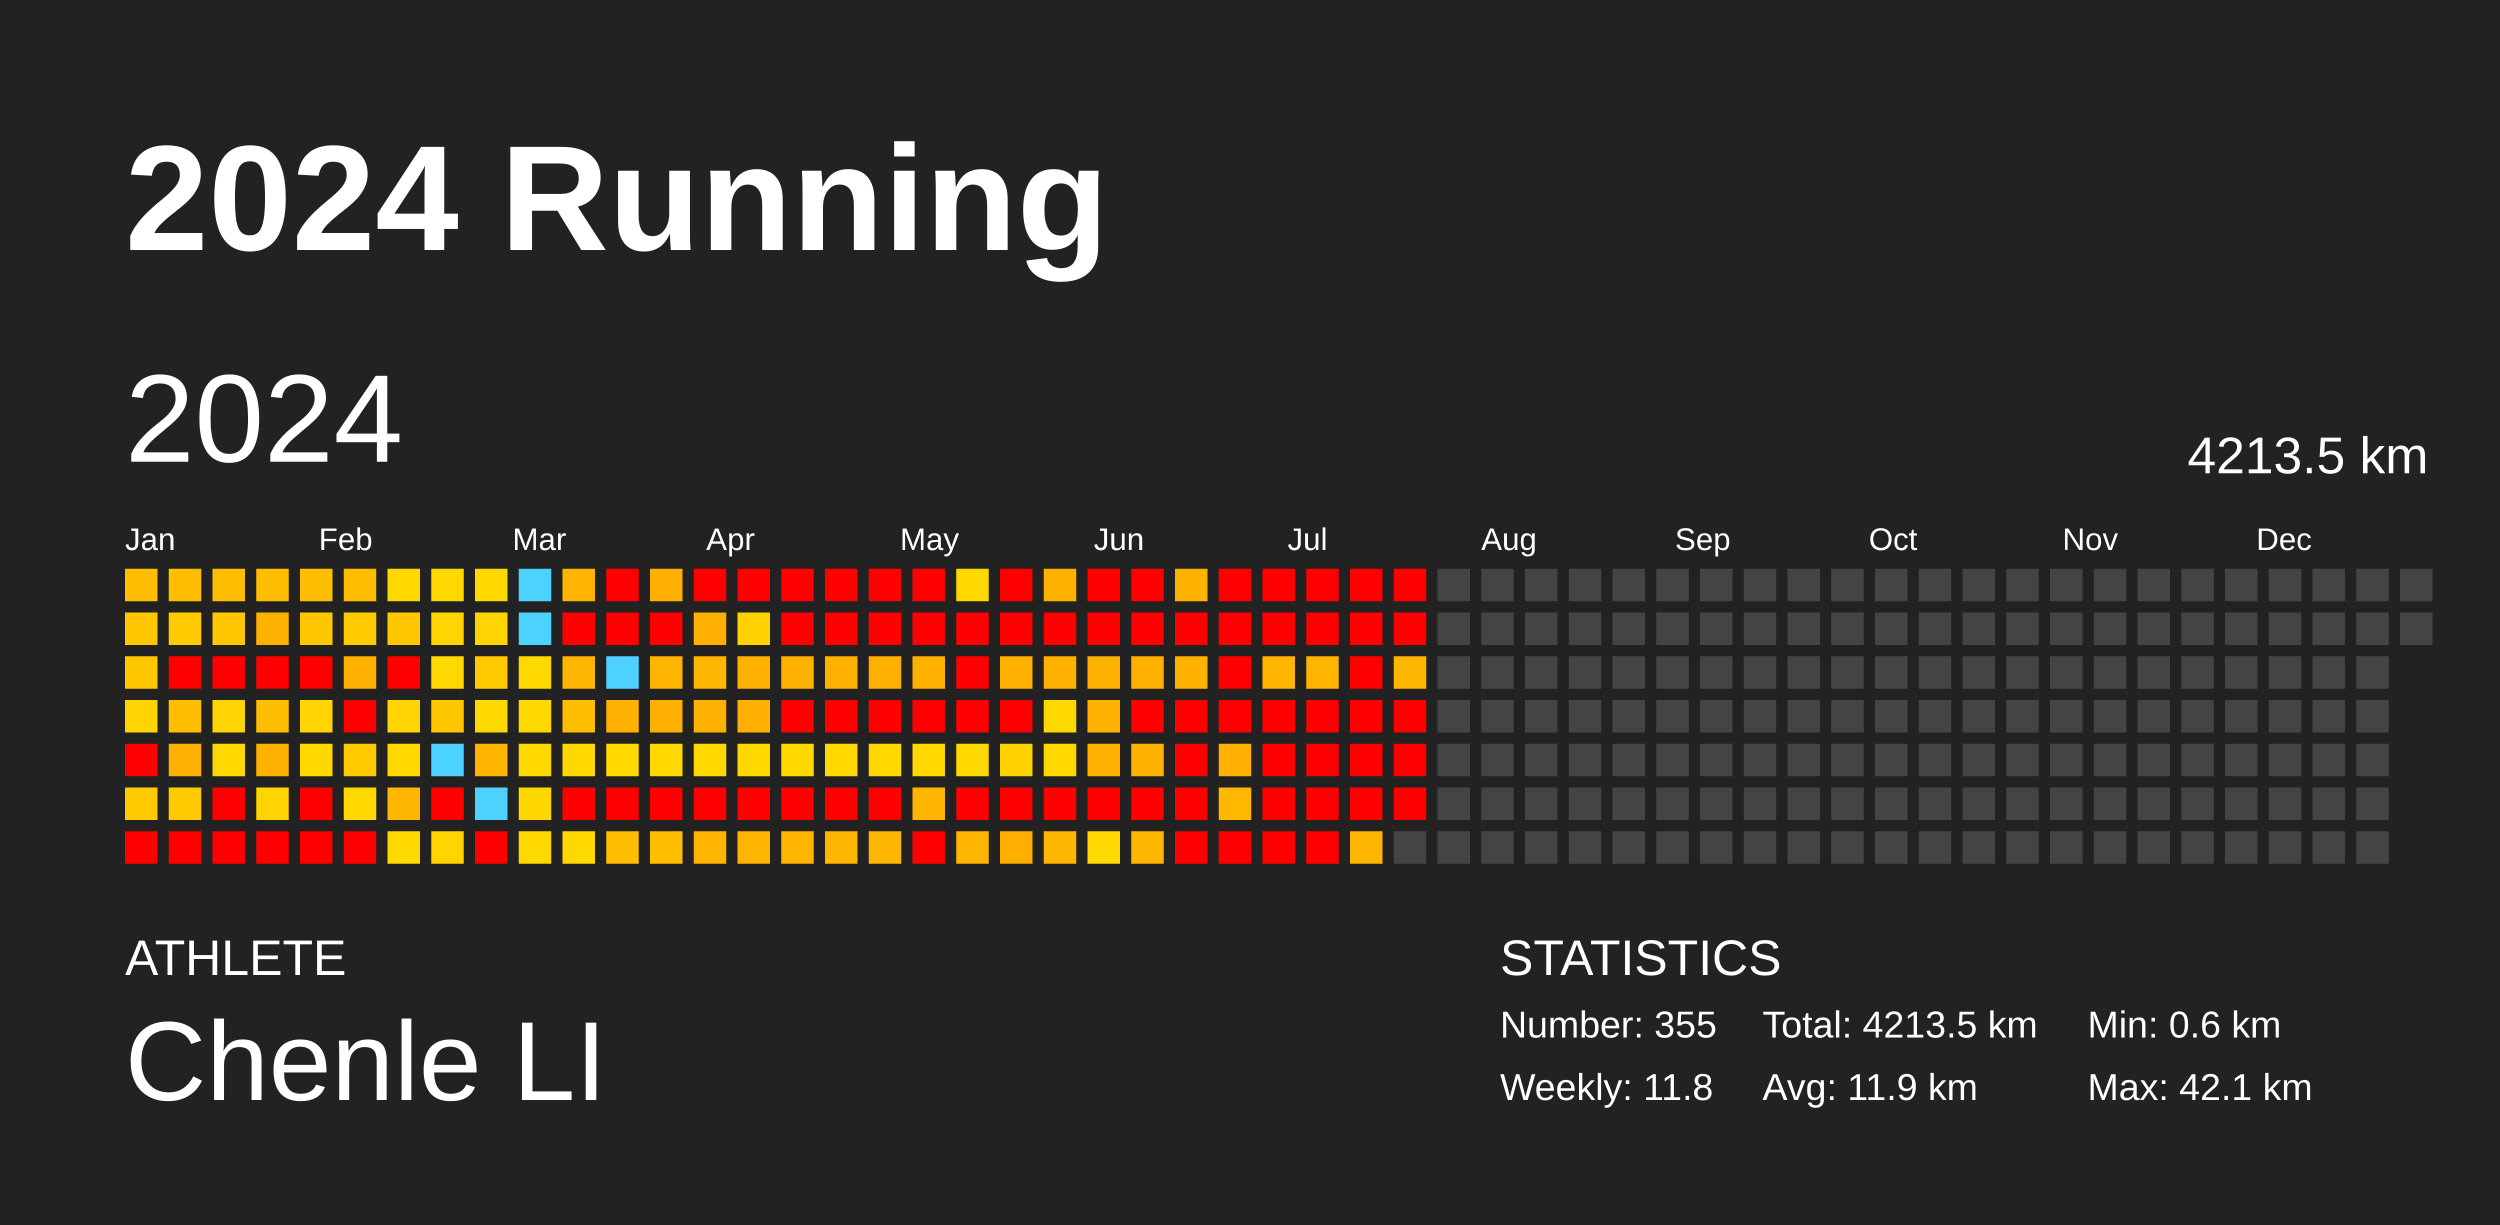
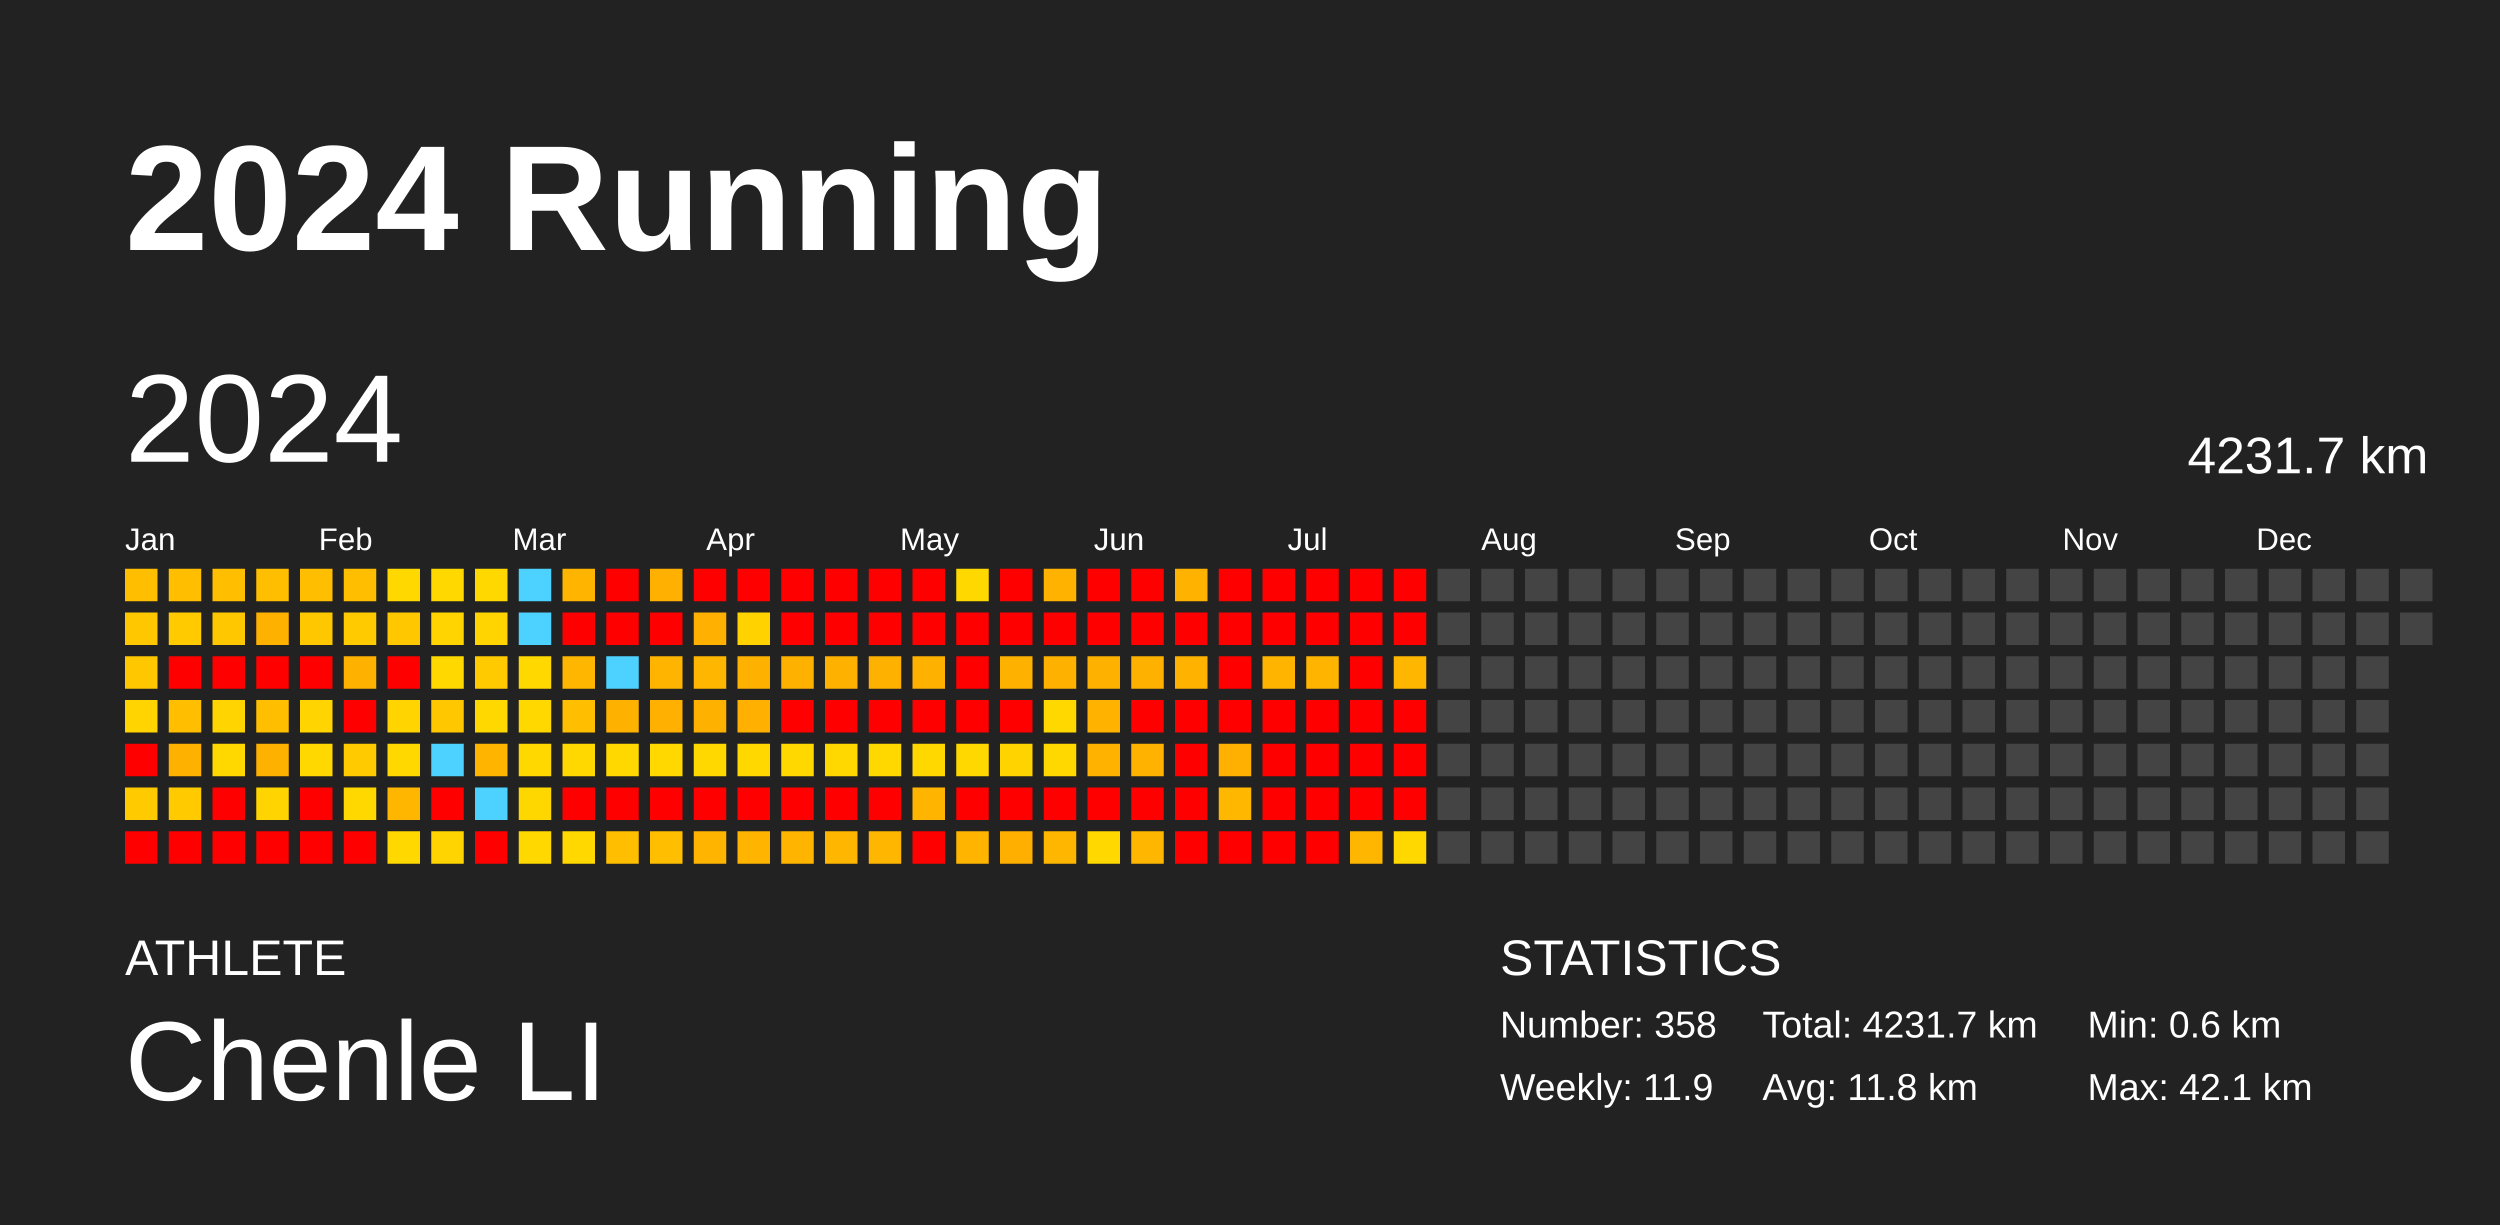
<svg xmlns="http://www.w3.org/2000/svg" baseProfile="full" height="98mm" version="1.1" viewBox="0,0,200,98" width="200mm">
  <defs />
  <rect fill="#222222" height="98" width="200" x="0" y="0" />
  <text fill="#FFFFFF" style="font-size:12px; font-family:Arial; font-weight:bold;" x="10" y="20">2024 Running</text>
  <text fill="#FFFFFF" style="font-size:4px; font-family:Arial" x="10" y="78">ATHLETE</text>
  <text fill="#FFFFFF" style="font-size:9px; font-family:Arial" x="10" y="88">Chenle LI</text>
  <text fill="#FFFFFF" style="font-size:4px; font-family:Arial" x="120" y="78">STATISTICS</text>
-   <text fill="#FFFFFF" style="font-size:3px; font-family:Arial" x="120" y="83">Number: 355</text>
-   <text fill="#FFFFFF" style="font-size:3px; font-family:Arial" x="120" y="88">Weekly: 11.8</text>
-   <text fill="#FFFFFF" style="font-size:3px; font-family:Arial" x="141" y="83">Total: 4213.5 km</text>
-   <text fill="#FFFFFF" style="font-size:3px; font-family:Arial" x="141" y="88">Avg: 11.9 km</text>
+   <text fill="#FFFFFF" style="font-size:3px; font-family:Arial" x="120" y="83">Number: 358</text>
+   <text fill="#FFFFFF" style="font-size:3px; font-family:Arial" x="120" y="88">Weekly: 11.9</text>
+   <text fill="#FFFFFF" style="font-size:3px; font-family:Arial" x="141" y="83">Total: 4231.7 km</text>
+   <text fill="#FFFFFF" style="font-size:3px; font-family:Arial" x="141" y="88">Avg: 11.8 km</text>
  <text fill="#FFFFFF" style="font-size:3px; font-family:Arial" x="167" y="83">Min: 0.6 km</text>
  <text fill="#FFFFFF" style="font-size:3px; font-family:Arial" x="167" y="88">Max: 42.1 km</text>
  <text dominant-baseline="hanging" fill="#FFFFFF" style="font-size:10.0px; font-family:Arial;" x="10" y="30">2024</text>
-   <text dominant-baseline="hanging" fill="#FFFFFF" style="font-size:4.125px; font-family:Arial;" x="175" y="35">4213.5 km</text>
+   <text dominant-baseline="hanging" fill="#FFFFFF" style="font-size:4.125px; font-family:Arial;" x="175" y="35">4231.7 km</text>
  <text fill="#FFFFFF" style="font-size:2.5px; font-family:Arial" x="10.0" y="44">Jan</text>
  <text fill="#FFFFFF" style="font-size:2.5px; font-family:Arial" x="25.5" y="44">Feb</text>
  <text fill="#FFFFFF" style="font-size:2.5px; font-family:Arial" x="41.0" y="44">Mar</text>
  <text fill="#FFFFFF" style="font-size:2.5px; font-family:Arial" x="56.5" y="44">Apr</text>
  <text fill="#FFFFFF" style="font-size:2.5px; font-family:Arial" x="72.0" y="44">May</text>
  <text fill="#FFFFFF" style="font-size:2.5px; font-family:Arial" x="87.5" y="44">Jun</text>
  <text fill="#FFFFFF" style="font-size:2.5px; font-family:Arial" x="103.0" y="44">Jul</text>
  <text fill="#FFFFFF" style="font-size:2.5px; font-family:Arial" x="118.5" y="44">Aug</text>
  <text fill="#FFFFFF" style="font-size:2.5px; font-family:Arial" x="134.0" y="44">Sep</text>
  <text fill="#FFFFFF" style="font-size:2.5px; font-family:Arial" x="149.5" y="44">Oct</text>
  <text fill="#FFFFFF" style="font-size:2.5px; font-family:Arial" x="165.0" y="44">Nov</text>
  <text fill="#FFFFFF" style="font-size:2.5px; font-family:Arial" x="180.5" y="44">Dec</text>
  <rect fill="#ffbe00" height="2.6" width="2.6" x="10.0" y="45.5" />
  <rect fill="#ffc700" height="2.6" width="2.6" x="10.0" y="49.0" />
  <rect fill="#ffc700" height="2.6" width="2.6" x="10.0" y="52.5" />
  <rect fill="#ffd400" height="2.6" width="2.6" x="10.0" y="56.0" />
  <rect fill="red" height="2.6" width="2.6" x="10.0" y="59.5" />
  <rect fill="#ffcb00" height="2.6" width="2.6" x="10.0" y="63.0" />
  <rect fill="red" height="2.6" width="2.6" x="10.0" y="66.5" />
  <rect fill="#ffbe00" height="2.6" width="2.6" x="13.5" y="45.5" />
  <rect fill="#ffcb00" height="2.6" width="2.6" x="13.5" y="49.0" />
  <rect fill="red" height="2.6" width="2.6" x="13.5" y="52.5" />
  <rect fill="#ffbe00" height="2.6" width="2.6" x="13.5" y="56.0" />
  <rect fill="#ffb100" height="2.6" width="2.6" x="13.5" y="59.5" />
  <rect fill="#ffcb00" height="2.6" width="2.6" x="13.5" y="63.0" />
  <rect fill="red" height="2.6" width="2.6" x="13.5" y="66.5" />
  <rect fill="#ffbe00" height="2.6" width="2.6" x="17.0" y="45.5" />
  <rect fill="#ffc700" height="2.6" width="2.6" x="17.0" y="49.0" />
  <rect fill="red" height="2.6" width="2.6" x="17.0" y="52.5" />
  <rect fill="#ffd400" height="2.6" width="2.6" x="17.0" y="56.0" />
  <rect fill="#ffd800" height="2.6" width="2.6" x="17.0" y="59.5" />
  <rect fill="red" height="2.6" width="2.6" x="17.0" y="63.0" />
  <rect fill="red" height="2.6" width="2.6" x="17.0" y="66.5" />
  <rect fill="#ffbe00" height="2.6" width="2.6" x="20.5" y="45.5" />
  <rect fill="#ffb100" height="2.6" width="2.6" x="20.5" y="49.0" />
  <rect fill="red" height="2.6" width="2.6" x="20.5" y="52.5" />
  <rect fill="#ffbe00" height="2.6" width="2.6" x="20.5" y="56.0" />
  <rect fill="#ffb100" height="2.6" width="2.6" x="20.5" y="59.5" />
  <rect fill="#ffd400" height="2.6" width="2.6" x="20.5" y="63.0" />
  <rect fill="red" height="2.6" width="2.6" x="20.5" y="66.5" />
  <rect fill="#ffbe00" height="2.6" width="2.6" x="24.0" y="45.5" />
  <rect fill="#ffc700" height="2.6" width="2.6" x="24.0" y="49.0" />
  <rect fill="red" height="2.6" width="2.6" x="24.0" y="52.5" />
  <rect fill="#ffd400" height="2.6" width="2.6" x="24.0" y="56.0" />
  <rect fill="#ffd800" height="2.6" width="2.6" x="24.0" y="59.5" />
  <rect fill="red" height="2.6" width="2.6" x="24.0" y="63.0" />
  <rect fill="red" height="2.6" width="2.6" x="24.0" y="66.5" />
  <rect fill="#ffbe00" height="2.6" width="2.6" x="27.5" y="45.5" />
  <rect fill="#ffcb00" height="2.6" width="2.6" x="27.5" y="49.0" />
  <rect fill="#ffb100" height="2.6" width="2.6" x="27.5" y="52.5" />
  <rect fill="red" height="2.6" width="2.6" x="27.5" y="56.0" />
  <rect fill="#ffcb00" height="2.6" width="2.6" x="27.5" y="59.5" />
  <rect fill="#ffd800" height="2.6" width="2.6" x="27.5" y="63.0" />
  <rect fill="red" height="2.6" width="2.6" x="27.5" y="66.5" />
  <rect fill="#ffd800" height="2.6" width="2.6" x="31.0" y="45.5" />
  <rect fill="#ffc700" height="2.6" width="2.6" x="31.0" y="49.0" />
  <rect fill="red" height="2.6" width="2.6" x="31.0" y="52.5" />
  <rect fill="#ffd400" height="2.6" width="2.6" x="31.0" y="56.0" />
  <rect fill="#ffd800" height="2.6" width="2.6" x="31.0" y="59.5" />
  <rect fill="#ffb600" height="2.6" width="2.6" x="31.0" y="63.0" />
  <rect fill="#ffd800" height="2.6" width="2.6" x="31.0" y="66.5" />
  <rect fill="#ffd800" height="2.6" width="2.6" x="34.5" y="45.5" />
  <rect fill="#ffd400" height="2.6" width="2.6" x="34.5" y="49.0" />
  <rect fill="#ffd800" height="2.6" width="2.6" x="34.5" y="52.5" />
  <rect fill="#ffc700" height="2.6" width="2.6" x="34.5" y="56.0" />
  <rect fill="#4dd2ff" height="2.6" width="2.6" x="34.5" y="59.5" />
  <rect fill="red" height="2.6" width="2.6" x="34.5" y="63.0" />
  <rect fill="#ffd400" height="2.6" width="2.6" x="34.5" y="66.5" />
  <rect fill="#ffd800" height="2.6" width="2.6" x="38.0" y="45.5" />
  <rect fill="#ffd400" height="2.6" width="2.6" x="38.0" y="49.0" />
  <rect fill="#ffcb00" height="2.6" width="2.6" x="38.0" y="52.5" />
  <rect fill="#ffd800" height="2.6" width="2.6" x="38.0" y="56.0" />
  <rect fill="#ffb400" height="2.6" width="2.6" x="38.0" y="59.5" />
  <rect fill="#4dd2ff" height="2.6" width="2.6" x="38.0" y="63.0" />
  <rect fill="red" height="2.6" width="2.6" x="38.0" y="66.5" />
  <rect fill="#4dd2ff" height="2.6" width="2.6" x="41.5" y="45.5" />
  <rect fill="#4dd2ff" height="2.6" width="2.6" x="41.5" y="49.0" />
  <rect fill="#ffd800" height="2.6" width="2.6" x="41.5" y="52.5" />
  <rect fill="#ffd800" height="2.6" width="2.6" x="41.5" y="56.0" />
  <rect fill="#ffd800" height="2.6" width="2.6" x="41.5" y="59.5" />
  <rect fill="#ffd700" height="2.6" width="2.6" x="41.5" y="63.0" />
  <rect fill="#ffd800" height="2.6" width="2.6" x="41.5" y="66.5" />
  <rect fill="#ffb500" height="2.6" width="2.6" x="45.0" y="45.5" />
  <rect fill="red" height="2.6" width="2.6" x="45.0" y="49.0" />
  <rect fill="#ffb600" height="2.6" width="2.6" x="45.0" y="52.5" />
  <rect fill="#ffbe00" height="2.6" width="2.6" x="45.0" y="56.0" />
  <rect fill="#ffd800" height="2.6" width="2.6" x="45.0" y="59.5" />
  <rect fill="red" height="2.6" width="2.6" x="45.0" y="63.0" />
  <rect fill="#ffd800" height="2.6" width="2.6" x="45.0" y="66.5" />
  <rect fill="red" height="2.6" width="2.6" x="48.5" y="45.5" />
  <rect fill="red" height="2.6" width="2.6" x="48.5" y="49.0" />
  <rect fill="#4dd2ff" height="2.6" width="2.6" x="48.5" y="52.5" />
  <rect fill="#ffb100" height="2.6" width="2.6" x="48.5" y="56.0" />
  <rect fill="#ffd800" height="2.6" width="2.6" x="48.5" y="59.5" />
  <rect fill="red" height="2.6" width="2.6" x="48.5" y="63.0" />
  <rect fill="#ffbe00" height="2.6" width="2.6" x="48.5" y="66.5" />
  <rect fill="#ffb000" height="2.6" width="2.6" x="52.0" y="45.5" />
  <rect fill="red" height="2.6" width="2.6" x="52.0" y="49.0" />
  <rect fill="#ffb500" height="2.6" width="2.6" x="52.0" y="52.5" />
  <rect fill="#ffb000" height="2.6" width="2.6" x="52.0" y="56.0" />
  <rect fill="#ffd800" height="2.6" width="2.6" x="52.0" y="59.5" />
  <rect fill="red" height="2.6" width="2.6" x="52.0" y="63.0" />
  <rect fill="#ffbe00" height="2.6" width="2.6" x="52.0" y="66.5" />
  <rect fill="red" height="2.6" width="2.6" x="55.5" y="45.5" />
  <rect fill="#ffb000" height="2.6" width="2.6" x="55.5" y="49.0" />
  <rect fill="#ffb600" height="2.6" width="2.6" x="55.5" y="52.5" />
  <rect fill="#ffb100" height="2.6" width="2.6" x="55.5" y="56.0" />
  <rect fill="#ffd800" height="2.6" width="2.6" x="55.5" y="59.5" />
  <rect fill="red" height="2.6" width="2.6" x="55.5" y="63.0" />
  <rect fill="#ffb500" height="2.6" width="2.6" x="55.5" y="66.5" />
  <rect fill="red" height="2.6" width="2.6" x="59.0" y="45.5" />
  <rect fill="#ffd200" height="2.6" width="2.6" x="59.0" y="49.0" />
  <rect fill="#ffb100" height="2.6" width="2.6" x="59.0" y="52.5" />
  <rect fill="#ffb000" height="2.6" width="2.6" x="59.0" y="56.0" />
  <rect fill="#ffd800" height="2.6" width="2.6" x="59.0" y="59.5" />
  <rect fill="red" height="2.6" width="2.6" x="59.0" y="63.0" />
  <rect fill="#ffb500" height="2.6" width="2.6" x="59.0" y="66.5" />
  <rect fill="red" height="2.6" width="2.6" x="62.5" y="45.5" />
  <rect fill="red" height="2.6" width="2.6" x="62.5" y="49.0" />
  <rect fill="#ffb100" height="2.6" width="2.6" x="62.5" y="52.5" />
  <rect fill="red" height="2.6" width="2.6" x="62.5" y="56.0" />
  <rect fill="#ffd800" height="2.6" width="2.6" x="62.5" y="59.5" />
  <rect fill="red" height="2.6" width="2.6" x="62.5" y="63.0" />
  <rect fill="#ffb500" height="2.6" width="2.6" x="62.5" y="66.5" />
  <rect fill="red" height="2.6" width="2.6" x="66.0" y="45.5" />
  <rect fill="red" height="2.6" width="2.6" x="66.0" y="49.0" />
  <rect fill="#ffb100" height="2.6" width="2.6" x="66.0" y="52.5" />
  <rect fill="red" height="2.6" width="2.6" x="66.0" y="56.0" />
  <rect fill="#ffd800" height="2.6" width="2.6" x="66.0" y="59.5" />
  <rect fill="red" height="2.6" width="2.6" x="66.0" y="63.0" />
  <rect fill="#ffb600" height="2.6" width="2.6" x="66.0" y="66.5" />
  <rect fill="red" height="2.6" width="2.6" x="69.5" y="45.5" />
  <rect fill="red" height="2.6" width="2.6" x="69.5" y="49.0" />
  <rect fill="#ffb100" height="2.6" width="2.6" x="69.5" y="52.5" />
  <rect fill="red" height="2.6" width="2.6" x="69.5" y="56.0" />
  <rect fill="#ffd800" height="2.6" width="2.6" x="69.5" y="59.5" />
  <rect fill="red" height="2.6" width="2.6" x="69.5" y="63.0" />
  <rect fill="#ffb600" height="2.6" width="2.6" x="69.5" y="66.5" />
  <rect fill="red" height="2.6" width="2.6" x="73.0" y="45.5" />
  <rect fill="red" height="2.6" width="2.6" x="73.0" y="49.0" />
  <rect fill="#ffb100" height="2.6" width="2.6" x="73.0" y="52.5" />
  <rect fill="red" height="2.6" width="2.6" x="73.0" y="56.0" />
  <rect fill="#ffd800" height="2.6" width="2.6" x="73.0" y="59.5" />
  <rect fill="#ffb500" height="2.6" width="2.6" x="73.0" y="63.0" />
  <rect fill="red" height="2.6" width="2.6" x="73.0" y="66.5" />
  <rect fill="#ffd800" height="2.6" width="2.6" x="76.5" y="45.5" />
  <rect fill="red" height="2.6" width="2.6" x="76.5" y="49.0" />
  <rect fill="red" height="2.6" width="2.6" x="76.5" y="52.5" />
  <rect fill="red" height="2.6" width="2.6" x="76.5" y="56.0" />
  <rect fill="#ffd800" height="2.6" width="2.6" x="76.5" y="59.5" />
  <rect fill="red" height="2.6" width="2.6" x="76.5" y="63.0" />
  <rect fill="#ffb500" height="2.6" width="2.6" x="76.5" y="66.5" />
  <rect fill="red" height="2.6" width="2.6" x="80.0" y="45.5" />
  <rect fill="red" height="2.6" width="2.6" x="80.0" y="49.0" />
  <rect fill="#ffb100" height="2.6" width="2.6" x="80.0" y="52.5" />
  <rect fill="red" height="2.6" width="2.6" x="80.0" y="56.0" />
  <rect fill="#ffd300" height="2.6" width="2.6" x="80.0" y="59.5" />
  <rect fill="red" height="2.6" width="2.6" x="80.0" y="63.0" />
  <rect fill="#ffaf00" height="2.6" width="2.6" x="80.0" y="66.5" />
  <rect fill="#ffb300" height="2.6" width="2.6" x="83.5" y="45.5" />
  <rect fill="red" height="2.6" width="2.6" x="83.5" y="49.0" />
  <rect fill="#ffb100" height="2.6" width="2.6" x="83.5" y="52.5" />
  <rect fill="#ffd800" height="2.6" width="2.6" x="83.5" y="56.0" />
  <rect fill="#ffd800" height="2.6" width="2.6" x="83.5" y="59.5" />
  <rect fill="red" height="2.6" width="2.6" x="83.5" y="63.0" />
  <rect fill="#ffb600" height="2.6" width="2.6" x="83.5" y="66.5" />
  <rect fill="red" height="2.6" width="2.6" x="87.0" y="45.5" />
  <rect fill="red" height="2.6" width="2.6" x="87.0" y="49.0" />
  <rect fill="#ffb100" height="2.6" width="2.6" x="87.0" y="52.5" />
  <rect fill="#ffb300" height="2.6" width="2.6" x="87.0" y="56.0" />
  <rect fill="#ffb200" height="2.6" width="2.6" x="87.0" y="59.5" />
  <rect fill="red" height="2.6" width="2.6" x="87.0" y="63.0" />
  <rect fill="#ffd800" height="2.6" width="2.6" x="87.0" y="66.5" />
  <rect fill="red" height="2.6" width="2.6" x="90.5" y="45.5" />
  <rect fill="red" height="2.6" width="2.6" x="90.5" y="49.0" />
  <rect fill="#ffb100" height="2.6" width="2.6" x="90.5" y="52.5" />
  <rect fill="red" height="2.6" width="2.6" x="90.5" y="56.0" />
  <rect fill="#ffb300" height="2.6" width="2.6" x="90.5" y="59.5" />
  <rect fill="red" height="2.6" width="2.6" x="90.5" y="63.0" />
  <rect fill="#ffb600" height="2.6" width="2.6" x="90.5" y="66.5" />
  <rect fill="#ffb300" height="2.6" width="2.6" x="94.0" y="45.5" />
  <rect fill="red" height="2.6" width="2.6" x="94.0" y="49.0" />
  <rect fill="#ffb200" height="2.6" width="2.6" x="94.0" y="52.5" />
  <rect fill="red" height="2.6" width="2.6" x="94.0" y="56.0" />
  <rect fill="red" height="2.6" width="2.6" x="94.0" y="59.5" />
  <rect fill="red" height="2.6" width="2.6" x="94.0" y="63.0" />
  <rect fill="red" height="2.6" width="2.6" x="94.0" y="66.5" />
  <rect fill="red" height="2.6" width="2.6" x="97.5" y="45.5" />
  <rect fill="red" height="2.6" width="2.6" x="97.5" y="49.0" />
  <rect fill="red" height="2.6" width="2.6" x="97.5" y="52.5" />
  <rect fill="red" height="2.6" width="2.6" x="97.5" y="56.0" />
  <rect fill="#ffb000" height="2.6" width="2.6" x="97.5" y="59.5" />
  <rect fill="#ffb700" height="2.6" width="2.6" x="97.5" y="63.0" />
  <rect fill="red" height="2.6" width="2.6" x="97.5" y="66.5" />
  <rect fill="red" height="2.6" width="2.6" x="101.0" y="45.5" />
  <rect fill="red" height="2.6" width="2.6" x="101.0" y="49.0" />
  <rect fill="#ffb500" height="2.6" width="2.6" x="101.0" y="52.5" />
  <rect fill="red" height="2.6" width="2.6" x="101.0" y="56.0" />
  <rect fill="red" height="2.6" width="2.6" x="101.0" y="59.5" />
  <rect fill="red" height="2.6" width="2.6" x="101.0" y="63.0" />
  <rect fill="red" height="2.6" width="2.6" x="101.0" y="66.5" />
  <rect fill="red" height="2.6" width="2.6" x="104.5" y="45.5" />
  <rect fill="red" height="2.6" width="2.6" x="104.5" y="49.0" />
  <rect fill="#ffb500" height="2.6" width="2.6" x="104.5" y="52.5" />
  <rect fill="red" height="2.6" width="2.6" x="104.5" y="56.0" />
  <rect fill="red" height="2.6" width="2.6" x="104.5" y="59.5" />
  <rect fill="red" height="2.6" width="2.6" x="104.5" y="63.0" />
  <rect fill="red" height="2.6" width="2.6" x="104.5" y="66.5" />
  <rect fill="red" height="2.6" width="2.6" x="108.0" y="45.5" />
  <rect fill="red" height="2.6" width="2.6" x="108.0" y="49.0" />
  <rect fill="red" height="2.6" width="2.6" x="108.0" y="52.5" />
  <rect fill="red" height="2.6" width="2.6" x="108.0" y="56.0" />
  <rect fill="red" height="2.6" width="2.6" x="108.0" y="59.5" />
  <rect fill="red" height="2.6" width="2.6" x="108.0" y="63.0" />
  <rect fill="#ffb600" height="2.6" width="2.6" x="108.0" y="66.5" />
  <rect fill="red" height="2.6" width="2.6" x="111.5" y="45.5" />
  <rect fill="red" height="2.6" width="2.6" x="111.5" y="49.0" />
  <rect fill="#ffb600" height="2.6" width="2.6" x="111.5" y="52.5" />
  <rect fill="red" height="2.6" width="2.6" x="111.5" y="56.0" />
  <rect fill="red" height="2.6" width="2.6" x="111.5" y="59.5" />
  <rect fill="red" height="2.6" width="2.6" x="111.5" y="63.0" />
-   <rect fill="#444444" height="2.6" width="2.6" x="111.5" y="66.5" />
+   <rect fill="#ffd800" height="2.6" width="2.6" x="111.5" y="66.5" />
  <rect fill="#444444" height="2.6" width="2.6" x="115.0" y="45.5" />
  <rect fill="#444444" height="2.6" width="2.6" x="115.0" y="49.0" />
  <rect fill="#444444" height="2.6" width="2.6" x="115.0" y="52.5" />
  <rect fill="#444444" height="2.6" width="2.6" x="115.0" y="56.0" />
  <rect fill="#444444" height="2.6" width="2.6" x="115.0" y="59.5" />
  <rect fill="#444444" height="2.6" width="2.6" x="115.0" y="63.0" />
  <rect fill="#444444" height="2.6" width="2.6" x="115.0" y="66.5" />
  <rect fill="#444444" height="2.6" width="2.6" x="118.5" y="45.5" />
  <rect fill="#444444" height="2.6" width="2.6" x="118.5" y="49.0" />
  <rect fill="#444444" height="2.6" width="2.6" x="118.5" y="52.5" />
  <rect fill="#444444" height="2.6" width="2.6" x="118.5" y="56.0" />
  <rect fill="#444444" height="2.6" width="2.6" x="118.5" y="59.5" />
  <rect fill="#444444" height="2.6" width="2.6" x="118.5" y="63.0" />
  <rect fill="#444444" height="2.6" width="2.6" x="118.5" y="66.5" />
  <rect fill="#444444" height="2.6" width="2.6" x="122.0" y="45.5" />
  <rect fill="#444444" height="2.6" width="2.6" x="122.0" y="49.0" />
  <rect fill="#444444" height="2.6" width="2.6" x="122.0" y="52.5" />
  <rect fill="#444444" height="2.6" width="2.6" x="122.0" y="56.0" />
  <rect fill="#444444" height="2.6" width="2.6" x="122.0" y="59.5" />
  <rect fill="#444444" height="2.6" width="2.6" x="122.0" y="63.0" />
  <rect fill="#444444" height="2.6" width="2.6" x="122.0" y="66.5" />
  <rect fill="#444444" height="2.6" width="2.6" x="125.5" y="45.5" />
  <rect fill="#444444" height="2.6" width="2.6" x="125.5" y="49.0" />
  <rect fill="#444444" height="2.6" width="2.6" x="125.5" y="52.5" />
  <rect fill="#444444" height="2.6" width="2.6" x="125.5" y="56.0" />
  <rect fill="#444444" height="2.6" width="2.6" x="125.5" y="59.5" />
  <rect fill="#444444" height="2.6" width="2.6" x="125.5" y="63.0" />
  <rect fill="#444444" height="2.6" width="2.6" x="125.5" y="66.5" />
  <rect fill="#444444" height="2.6" width="2.6" x="129.0" y="45.5" />
  <rect fill="#444444" height="2.6" width="2.6" x="129.0" y="49.0" />
  <rect fill="#444444" height="2.6" width="2.6" x="129.0" y="52.5" />
  <rect fill="#444444" height="2.6" width="2.6" x="129.0" y="56.0" />
  <rect fill="#444444" height="2.6" width="2.6" x="129.0" y="59.5" />
  <rect fill="#444444" height="2.6" width="2.6" x="129.0" y="63.0" />
  <rect fill="#444444" height="2.6" width="2.6" x="129.0" y="66.5" />
  <rect fill="#444444" height="2.6" width="2.6" x="132.5" y="45.5" />
  <rect fill="#444444" height="2.6" width="2.6" x="132.5" y="49.0" />
  <rect fill="#444444" height="2.6" width="2.6" x="132.5" y="52.5" />
  <rect fill="#444444" height="2.6" width="2.6" x="132.5" y="56.0" />
  <rect fill="#444444" height="2.6" width="2.6" x="132.5" y="59.5" />
  <rect fill="#444444" height="2.6" width="2.6" x="132.5" y="63.0" />
  <rect fill="#444444" height="2.6" width="2.6" x="132.5" y="66.5" />
  <rect fill="#444444" height="2.6" width="2.6" x="136.0" y="45.5" />
  <rect fill="#444444" height="2.6" width="2.6" x="136.0" y="49.0" />
  <rect fill="#444444" height="2.6" width="2.6" x="136.0" y="52.5" />
  <rect fill="#444444" height="2.6" width="2.6" x="136.0" y="56.0" />
  <rect fill="#444444" height="2.6" width="2.6" x="136.0" y="59.5" />
  <rect fill="#444444" height="2.6" width="2.6" x="136.0" y="63.0" />
  <rect fill="#444444" height="2.6" width="2.6" x="136.0" y="66.5" />
  <rect fill="#444444" height="2.6" width="2.6" x="139.5" y="45.5" />
  <rect fill="#444444" height="2.6" width="2.6" x="139.5" y="49.0" />
  <rect fill="#444444" height="2.6" width="2.6" x="139.5" y="52.5" />
  <rect fill="#444444" height="2.6" width="2.6" x="139.5" y="56.0" />
  <rect fill="#444444" height="2.6" width="2.6" x="139.5" y="59.5" />
  <rect fill="#444444" height="2.6" width="2.6" x="139.5" y="63.0" />
  <rect fill="#444444" height="2.6" width="2.6" x="139.5" y="66.5" />
  <rect fill="#444444" height="2.6" width="2.6" x="143.0" y="45.5" />
  <rect fill="#444444" height="2.6" width="2.6" x="143.0" y="49.0" />
  <rect fill="#444444" height="2.6" width="2.6" x="143.0" y="52.5" />
  <rect fill="#444444" height="2.6" width="2.6" x="143.0" y="56.0" />
  <rect fill="#444444" height="2.6" width="2.6" x="143.0" y="59.5" />
  <rect fill="#444444" height="2.6" width="2.6" x="143.0" y="63.0" />
  <rect fill="#444444" height="2.6" width="2.6" x="143.0" y="66.5" />
  <rect fill="#444444" height="2.6" width="2.6" x="146.5" y="45.5" />
  <rect fill="#444444" height="2.6" width="2.6" x="146.5" y="49.0" />
  <rect fill="#444444" height="2.6" width="2.6" x="146.5" y="52.5" />
  <rect fill="#444444" height="2.6" width="2.6" x="146.5" y="56.0" />
  <rect fill="#444444" height="2.6" width="2.6" x="146.5" y="59.5" />
  <rect fill="#444444" height="2.6" width="2.6" x="146.5" y="63.0" />
  <rect fill="#444444" height="2.6" width="2.6" x="146.5" y="66.5" />
  <rect fill="#444444" height="2.6" width="2.6" x="150.0" y="45.5" />
  <rect fill="#444444" height="2.6" width="2.6" x="150.0" y="49.0" />
  <rect fill="#444444" height="2.6" width="2.6" x="150.0" y="52.5" />
  <rect fill="#444444" height="2.6" width="2.6" x="150.0" y="56.0" />
  <rect fill="#444444" height="2.6" width="2.6" x="150.0" y="59.5" />
  <rect fill="#444444" height="2.6" width="2.6" x="150.0" y="63.0" />
  <rect fill="#444444" height="2.6" width="2.6" x="150.0" y="66.5" />
  <rect fill="#444444" height="2.6" width="2.6" x="153.5" y="45.5" />
  <rect fill="#444444" height="2.6" width="2.6" x="153.5" y="49.0" />
  <rect fill="#444444" height="2.6" width="2.6" x="153.5" y="52.5" />
  <rect fill="#444444" height="2.6" width="2.6" x="153.5" y="56.0" />
  <rect fill="#444444" height="2.6" width="2.6" x="153.5" y="59.5" />
  <rect fill="#444444" height="2.6" width="2.6" x="153.5" y="63.0" />
  <rect fill="#444444" height="2.6" width="2.6" x="153.5" y="66.5" />
  <rect fill="#444444" height="2.6" width="2.6" x="157.0" y="45.5" />
  <rect fill="#444444" height="2.6" width="2.6" x="157.0" y="49.0" />
  <rect fill="#444444" height="2.6" width="2.6" x="157.0" y="52.5" />
  <rect fill="#444444" height="2.6" width="2.6" x="157.0" y="56.0" />
  <rect fill="#444444" height="2.6" width="2.6" x="157.0" y="59.5" />
  <rect fill="#444444" height="2.6" width="2.6" x="157.0" y="63.0" />
  <rect fill="#444444" height="2.6" width="2.6" x="157.0" y="66.5" />
  <rect fill="#444444" height="2.6" width="2.6" x="160.5" y="45.5" />
  <rect fill="#444444" height="2.6" width="2.6" x="160.5" y="49.0" />
  <rect fill="#444444" height="2.6" width="2.6" x="160.5" y="52.5" />
  <rect fill="#444444" height="2.6" width="2.6" x="160.5" y="56.0" />
  <rect fill="#444444" height="2.6" width="2.6" x="160.5" y="59.5" />
  <rect fill="#444444" height="2.6" width="2.6" x="160.5" y="63.0" />
  <rect fill="#444444" height="2.6" width="2.6" x="160.5" y="66.5" />
  <rect fill="#444444" height="2.6" width="2.6" x="164.0" y="45.5" />
  <rect fill="#444444" height="2.6" width="2.6" x="164.0" y="49.0" />
  <rect fill="#444444" height="2.6" width="2.6" x="164.0" y="52.5" />
  <rect fill="#444444" height="2.6" width="2.6" x="164.0" y="56.0" />
  <rect fill="#444444" height="2.6" width="2.6" x="164.0" y="59.5" />
  <rect fill="#444444" height="2.6" width="2.6" x="164.0" y="63.0" />
  <rect fill="#444444" height="2.6" width="2.6" x="164.0" y="66.5" />
  <rect fill="#444444" height="2.6" width="2.6" x="167.5" y="45.5" />
  <rect fill="#444444" height="2.6" width="2.6" x="167.5" y="49.0" />
  <rect fill="#444444" height="2.6" width="2.6" x="167.5" y="52.5" />
  <rect fill="#444444" height="2.6" width="2.6" x="167.5" y="56.0" />
  <rect fill="#444444" height="2.6" width="2.6" x="167.5" y="59.5" />
  <rect fill="#444444" height="2.6" width="2.6" x="167.5" y="63.0" />
  <rect fill="#444444" height="2.6" width="2.6" x="167.5" y="66.5" />
  <rect fill="#444444" height="2.6" width="2.6" x="171.0" y="45.5" />
  <rect fill="#444444" height="2.6" width="2.6" x="171.0" y="49.0" />
  <rect fill="#444444" height="2.6" width="2.6" x="171.0" y="52.5" />
  <rect fill="#444444" height="2.6" width="2.6" x="171.0" y="56.0" />
  <rect fill="#444444" height="2.6" width="2.6" x="171.0" y="59.5" />
  <rect fill="#444444" height="2.6" width="2.6" x="171.0" y="63.0" />
  <rect fill="#444444" height="2.6" width="2.6" x="171.0" y="66.5" />
  <rect fill="#444444" height="2.6" width="2.6" x="174.5" y="45.5" />
  <rect fill="#444444" height="2.6" width="2.6" x="174.5" y="49.0" />
  <rect fill="#444444" height="2.6" width="2.6" x="174.5" y="52.5" />
  <rect fill="#444444" height="2.6" width="2.6" x="174.5" y="56.0" />
  <rect fill="#444444" height="2.6" width="2.6" x="174.5" y="59.5" />
  <rect fill="#444444" height="2.6" width="2.6" x="174.5" y="63.0" />
  <rect fill="#444444" height="2.6" width="2.6" x="174.5" y="66.5" />
  <rect fill="#444444" height="2.6" width="2.6" x="178.0" y="45.5" />
  <rect fill="#444444" height="2.6" width="2.6" x="178.0" y="49.0" />
  <rect fill="#444444" height="2.6" width="2.6" x="178.0" y="52.5" />
  <rect fill="#444444" height="2.6" width="2.6" x="178.0" y="56.0" />
  <rect fill="#444444" height="2.6" width="2.6" x="178.0" y="59.5" />
  <rect fill="#444444" height="2.6" width="2.6" x="178.0" y="63.0" />
  <rect fill="#444444" height="2.6" width="2.6" x="178.0" y="66.5" />
  <rect fill="#444444" height="2.6" width="2.6" x="181.5" y="45.5" />
  <rect fill="#444444" height="2.6" width="2.6" x="181.5" y="49.0" />
  <rect fill="#444444" height="2.6" width="2.6" x="181.5" y="52.5" />
  <rect fill="#444444" height="2.6" width="2.6" x="181.5" y="56.0" />
  <rect fill="#444444" height="2.6" width="2.6" x="181.5" y="59.5" />
  <rect fill="#444444" height="2.6" width="2.6" x="181.5" y="63.0" />
  <rect fill="#444444" height="2.6" width="2.6" x="181.5" y="66.5" />
  <rect fill="#444444" height="2.6" width="2.6" x="185.0" y="45.5" />
  <rect fill="#444444" height="2.6" width="2.6" x="185.0" y="49.0" />
  <rect fill="#444444" height="2.6" width="2.6" x="185.0" y="52.5" />
  <rect fill="#444444" height="2.6" width="2.6" x="185.0" y="56.0" />
  <rect fill="#444444" height="2.6" width="2.6" x="185.0" y="59.5" />
  <rect fill="#444444" height="2.6" width="2.6" x="185.0" y="63.0" />
  <rect fill="#444444" height="2.6" width="2.6" x="185.0" y="66.5" />
  <rect fill="#444444" height="2.6" width="2.6" x="188.5" y="45.5" />
  <rect fill="#444444" height="2.6" width="2.6" x="188.5" y="49.0" />
  <rect fill="#444444" height="2.6" width="2.6" x="188.5" y="52.5" />
  <rect fill="#444444" height="2.6" width="2.6" x="188.5" y="56.0" />
  <rect fill="#444444" height="2.6" width="2.6" x="188.5" y="59.5" />
  <rect fill="#444444" height="2.6" width="2.6" x="188.5" y="63.0" />
  <rect fill="#444444" height="2.6" width="2.6" x="188.5" y="66.5" />
  <rect fill="#444444" height="2.6" width="2.6" x="192.0" y="45.5" />
  <rect fill="#444444" height="2.6" width="2.6" x="192.0" y="49.0" />
</svg>
